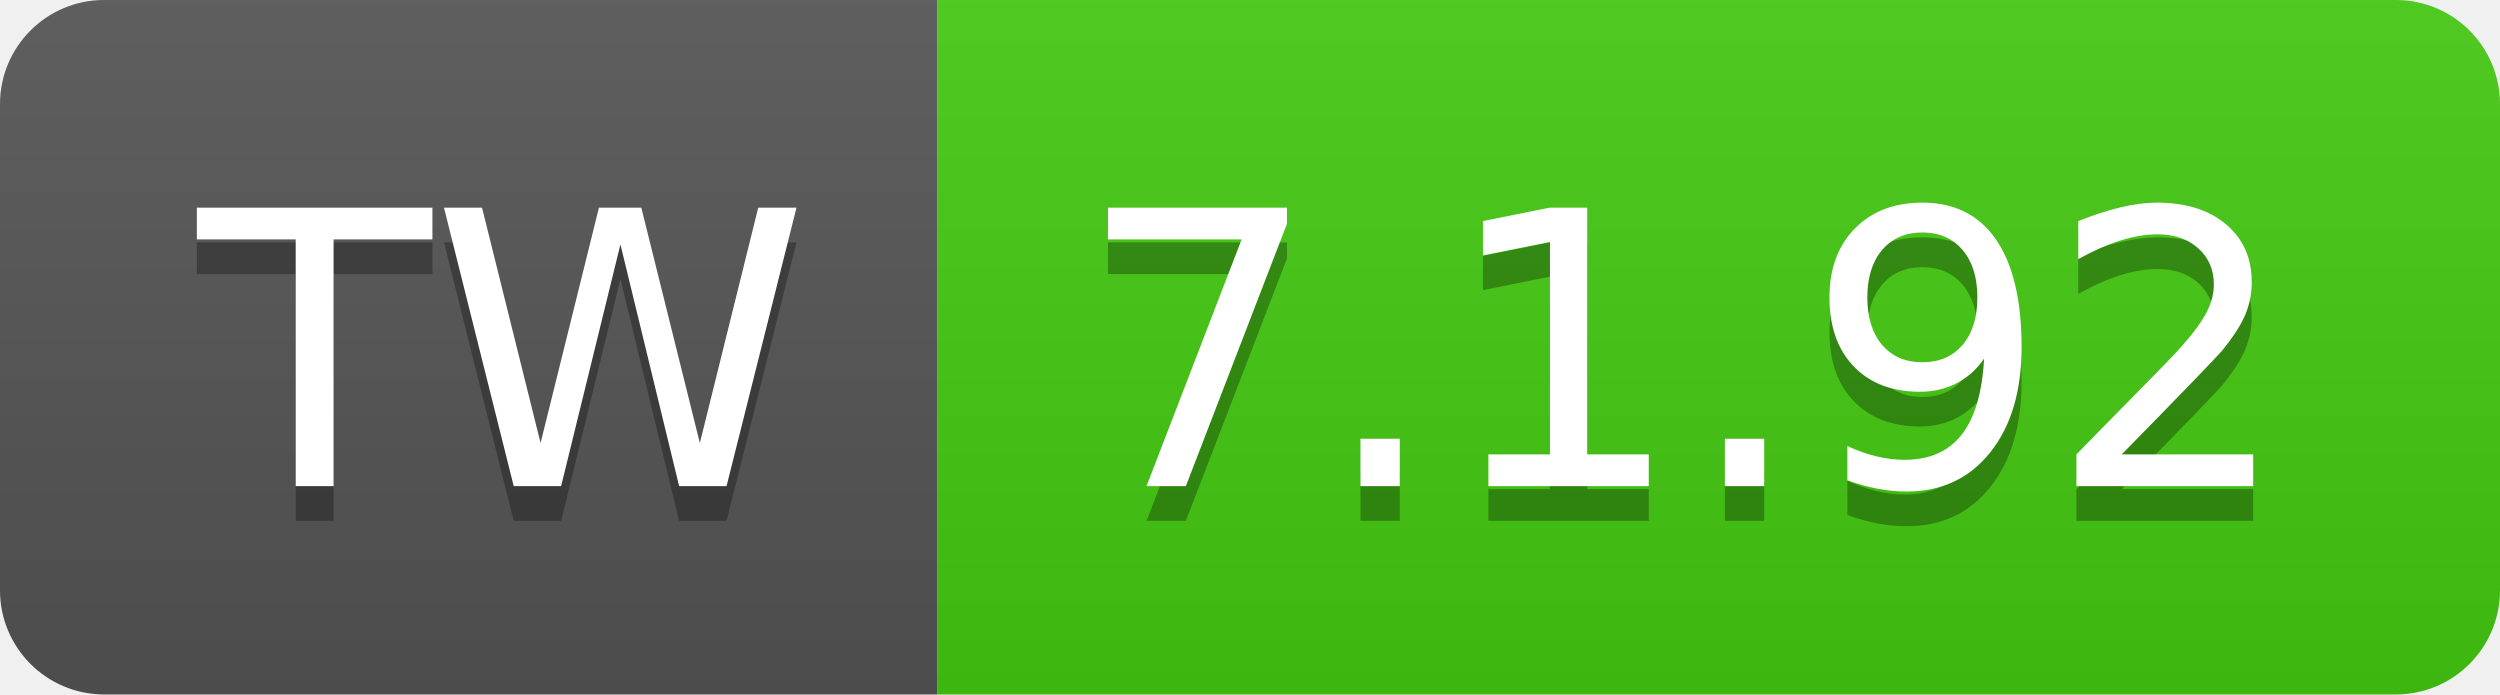
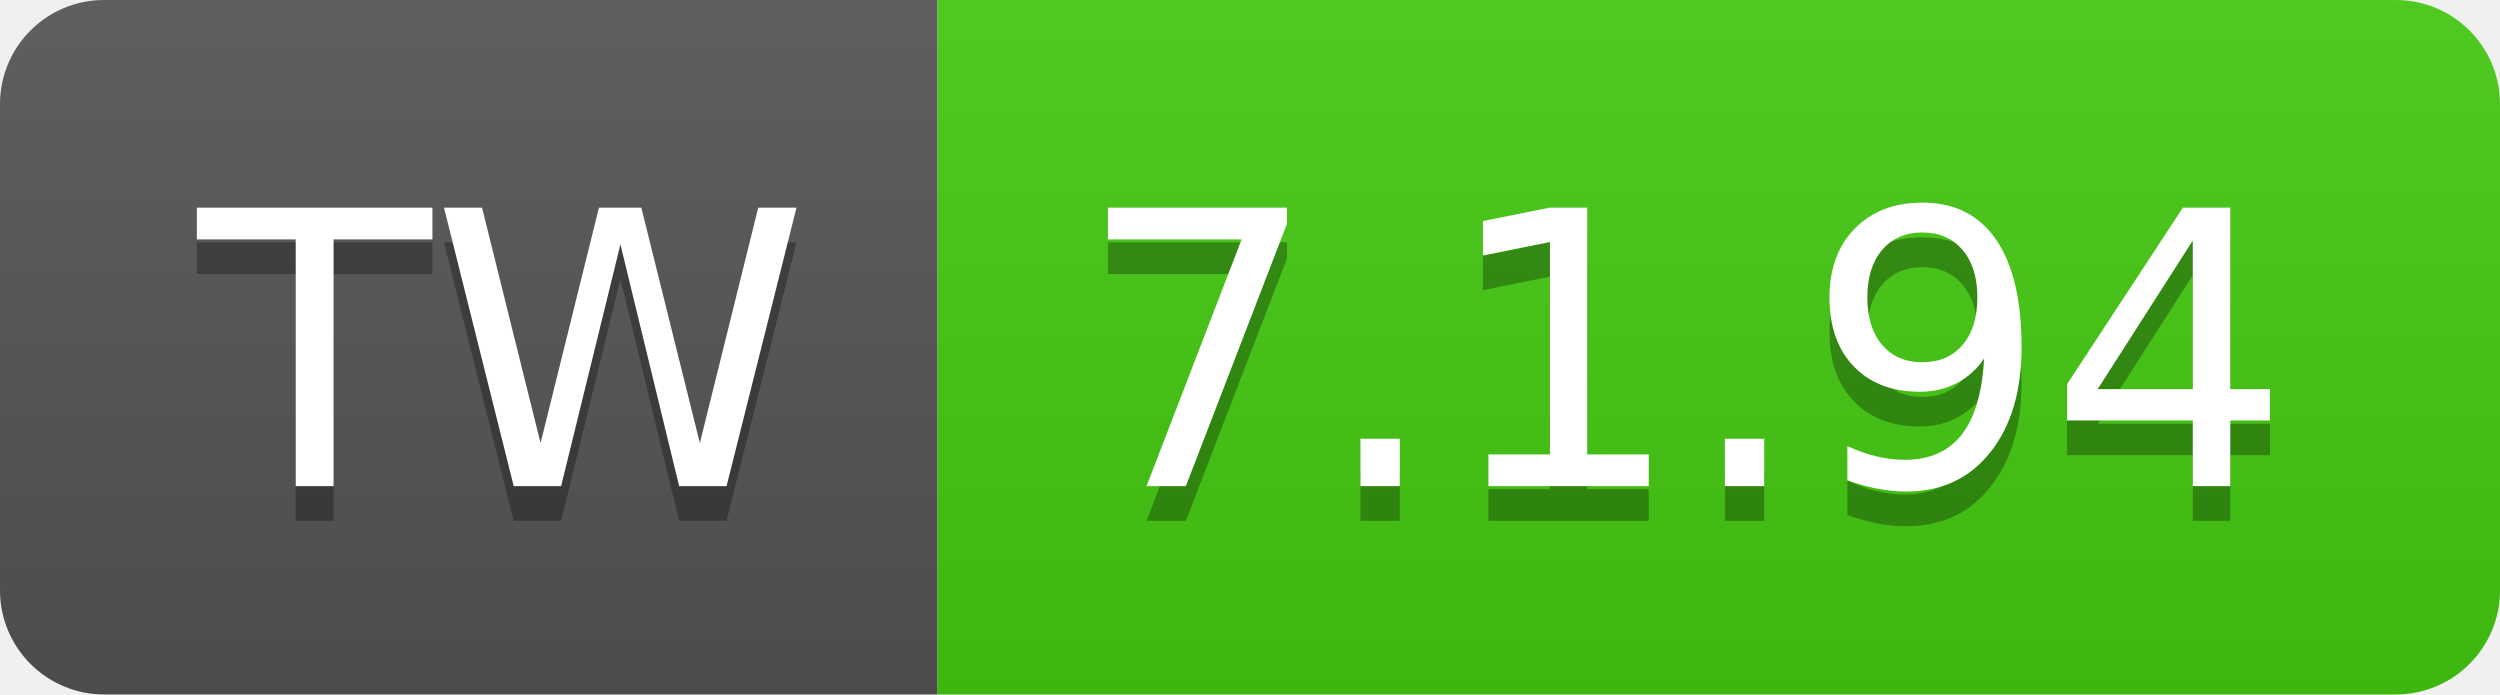
- <svg xmlns="http://www.w3.org/2000/svg" width="72" height="20" role="img" aria-label="TW: 7.1.92">
+ <svg xmlns="http://www.w3.org/2000/svg" width="72" height="20" role="img" aria-label="TW: 7.1.94">
  <linearGradient id="s" x2="0" y2="100%">
    <stop offset="0" stop-color="#bbb" stop-opacity=".1" />
    <stop offset="1" stop-opacity=".1" />
  </linearGradient>
  <clipPath id="r">
    <rect width="72" height="20" rx="3" fill="#fff" />
  </clipPath>
  <g clip-path="url(#r)">
    <rect width="27" height="20" fill="#555" />
    <rect x="27" width="45" height="20" fill="#4c1" />
    <rect width="72" height="20" fill="url(#s)" />
  </g>
  <g fill="#fff" text-anchor="middle" font-family="Verdana,Geneva,DejaVu Sans,sans-serif" text-rendering="geometricPrecision" font-size="110">
    <text aria-hidden="true" x="145" y="150" fill="#010101" fill-opacity=".3" transform="scale(.1)" textLength="170">TW</text>
    <text x="145" y="140" transform="scale(.1)" fill="#fff" textLength="170">TW</text>
-     <text aria-hidden="true" x="485" y="150" fill="#010101" fill-opacity=".3" transform="scale(.1)" textLength="350">7.1.92</text>
-     <text x="485" y="140" transform="scale(.1)" fill="#fff" textLength="350">7.1.92</text>
+     <text aria-hidden="true" x="485" y="150" fill="#010101" fill-opacity=".3" transform="scale(.1)" textLength="350">7.1.94</text>
+     <text x="485" y="140" transform="scale(.1)" fill="#fff" textLength="350">7.1.94</text>
  </g>
</svg>
